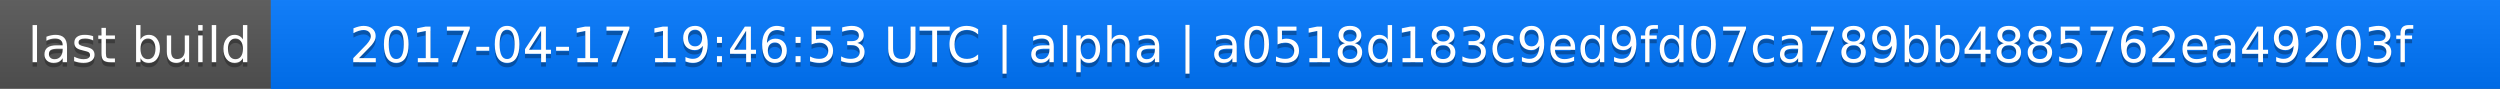
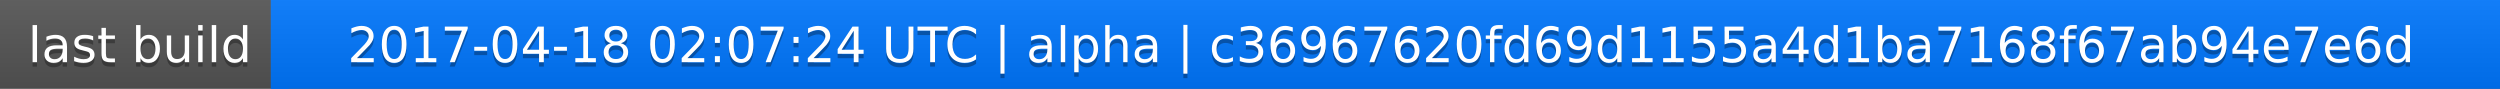
<svg xmlns="http://www.w3.org/2000/svg" width="563" height="20">
  <linearGradient id="a" x2="0" y2="100%">
    <stop offset="0" stop-color="#bbb" stop-opacity=".1" />
    <stop offset="1" stop-opacity=".1" />
  </linearGradient>
  <rect rx="0" width="563" height="20" fill="#555" />
  <rect rx="0" x="61" width="502" height="20" fill="#07f" />
  <path fill="#07f" d="M61 0h4v20h-4z" />
  <rect rx="0" width="563" height="20" fill="url(#a)" />
  <g fill="#fff" text-anchor="middle" font-family="DejaVu Sans,Verdana,Geneva,sans-serif" font-size="11">
    <text x="31.5" y="15" fill="#010101" fill-opacity=".3">last build</text>
    <text x="31.5" y="14">last build</text>
-     <text x="311" y="15" fill="#010101" fill-opacity=".3">2017-04-17 19:46:53 UTC | alpha | a0518d183c9ed9fd07ca789bb4885762ea49203f</text>
-     <text x="311" y="14">2017-04-17 19:46:53 UTC | alpha | a0518d183c9ed9fd07ca789bb4885762ea49203f</text>
+     <text x="311" y="15" fill="#010101" fill-opacity=".3">2017-04-18 02:07:24 UTC | alpha | c36967620fd69d1155a4d1ba7168f67ab94e7e6d</text>
+     <text x="311" y="14">2017-04-18 02:07:24 UTC | alpha | c36967620fd69d1155a4d1ba7168f67ab94e7e6d</text>
  </g>
</svg>
